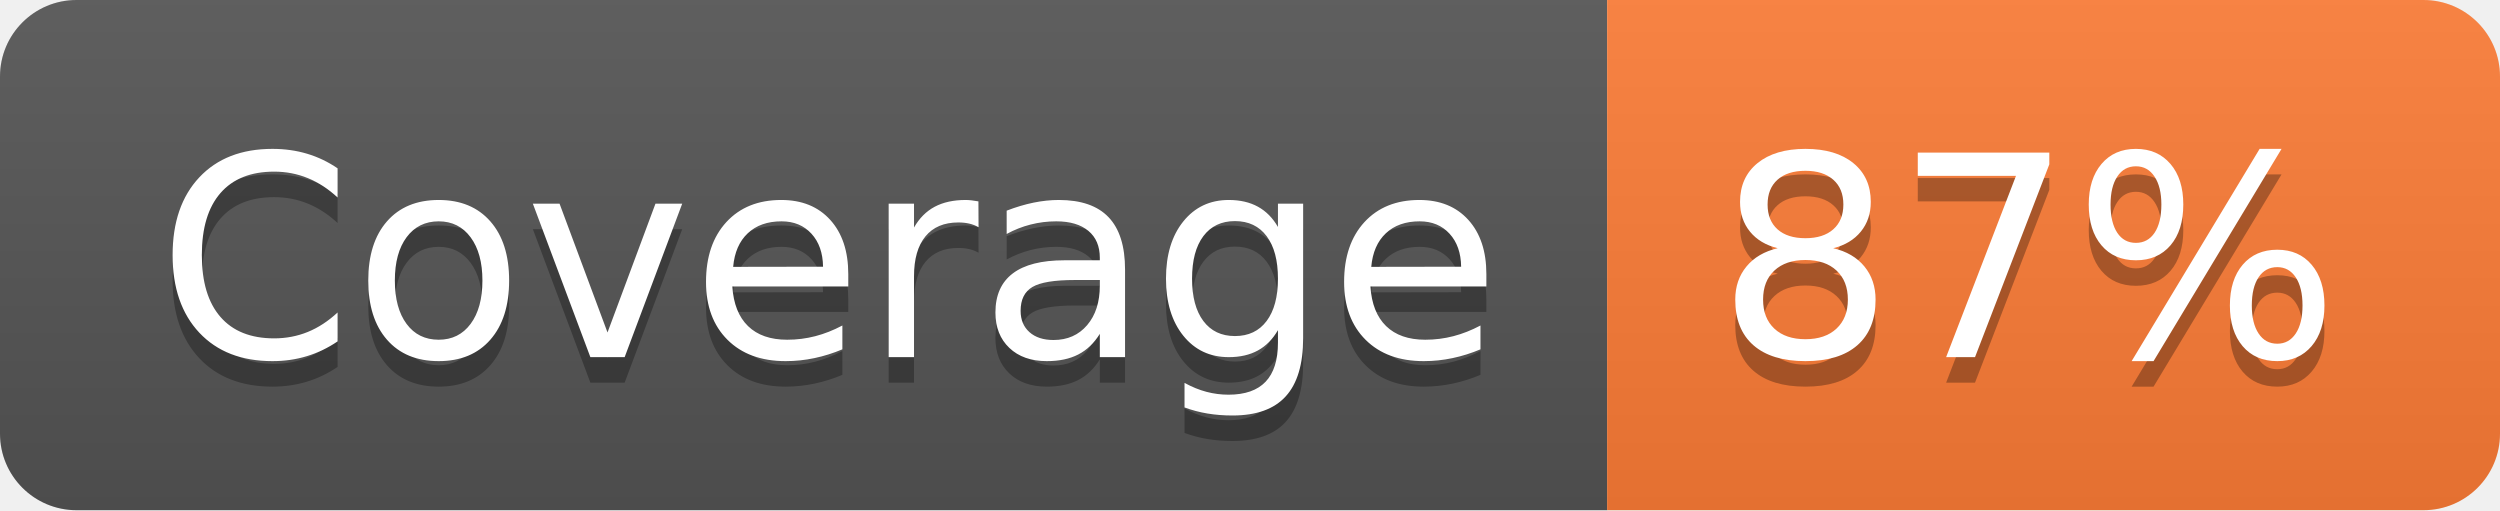
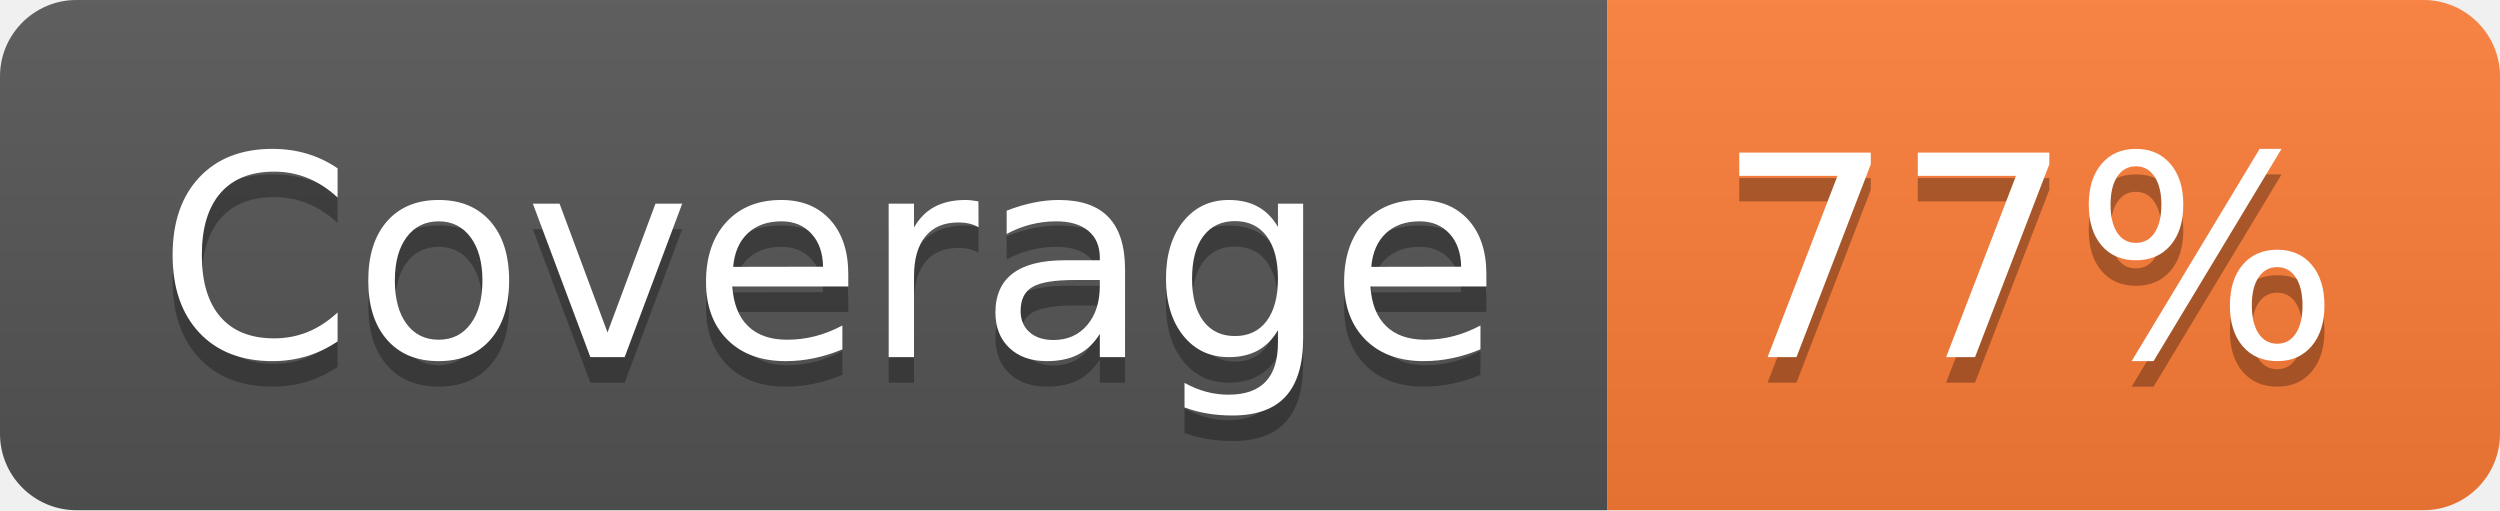
- <svg xmlns="http://www.w3.org/2000/svg" width="98" height="20" role="img" aria-label="Coverage: 87%">
+ <svg xmlns="http://www.w3.org/2000/svg" width="98" height="20" role="img" aria-label="Coverage: 77%">
  <linearGradient id="s" x2="0" y2="100%">
    <stop offset="0" stop-color="#bbb" stop-opacity=".1" />
    <stop offset="1" stop-opacity=".1" />
  </linearGradient>
  <clipPath id="r">
    <rect width="98" height="20" rx="3" fill="#fff" />
  </clipPath>
  <g clip-path="url(#r)">
    <rect width="63" height="20" fill="#555" />
    <rect x="63" width="35" height="20" fill="#fe7d37" />
    <rect width="98" height="20" fill="url(#s)" />
  </g>
  <g fill="#fff" text-anchor="middle" font-family="Verdana,Geneva,DejaVu Sans,sans-serif" text-rendering="geometricPrecision" font-size="110">
    <text aria-hidden="true" x="325" y="150" fill="#010101" fill-opacity=".3" transform="scale(.1)" textLength="530">Coverage</text>
    <text x="325" y="140" transform="scale(.1)" fill="#fff" textLength="530">Coverage</text>
-     <text aria-hidden="true" x="795" y="150" fill="#010101" fill-opacity=".3" transform="scale(.1)" textLength="250">87%</text>
-     <text x="795" y="140" transform="scale(.1)" fill="#fff" textLength="250">87%</text>
+     <text aria-hidden="true" x="795" y="150" fill="#010101" fill-opacity=".3" transform="scale(.1)" textLength="250">77%</text>
+     <text x="795" y="140" transform="scale(.1)" fill="#fff" textLength="250">77%</text>
  </g>
</svg>
